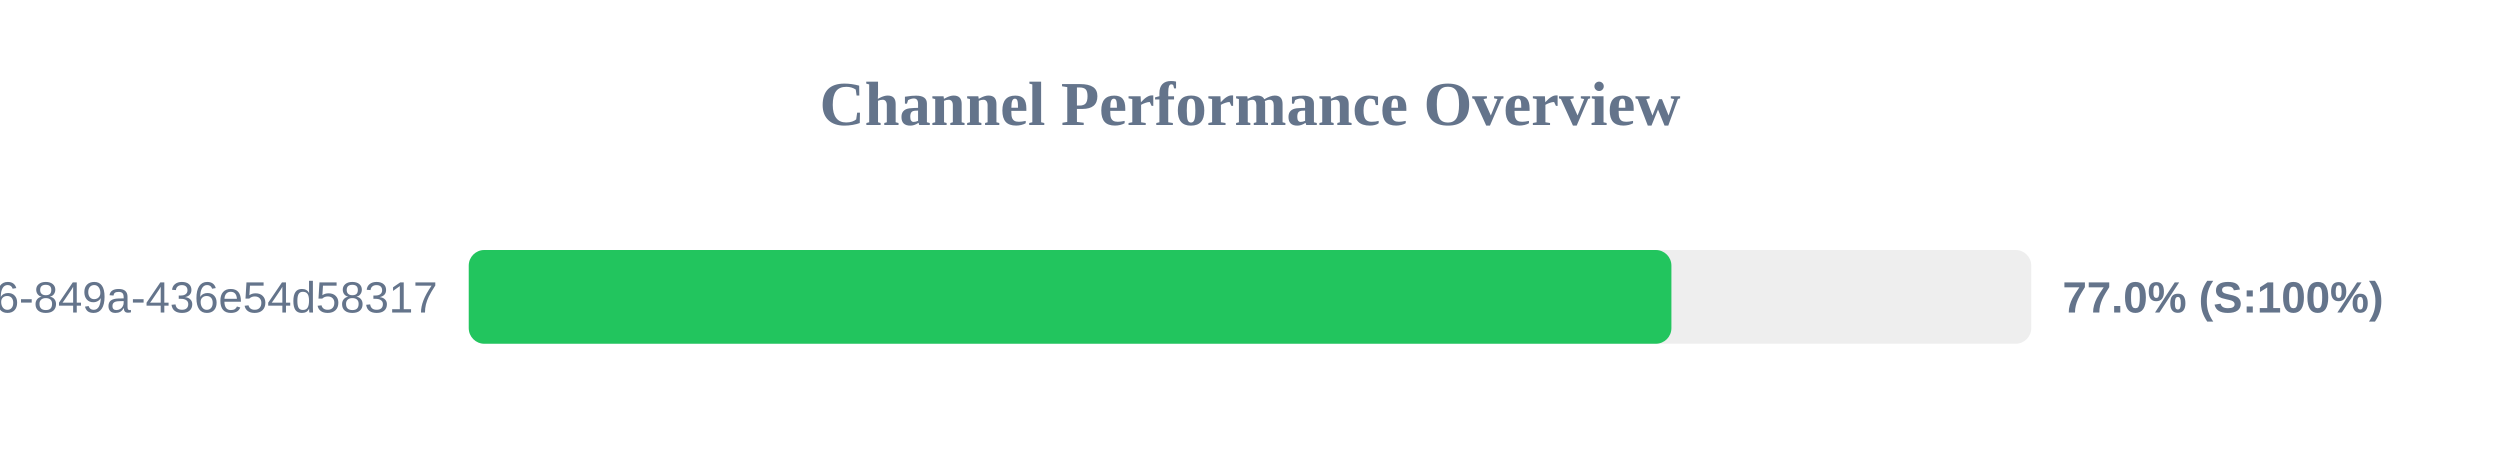
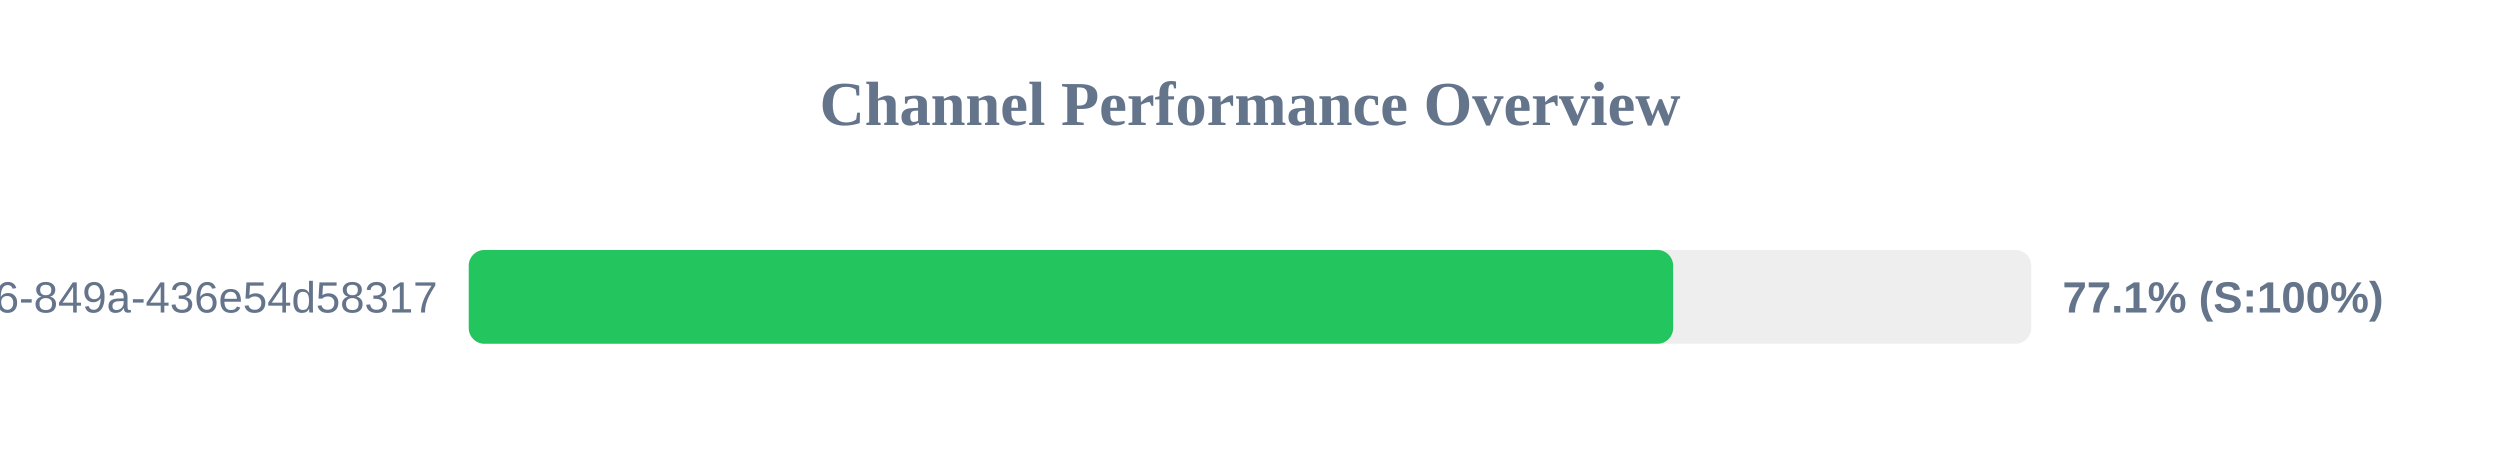
<svg xmlns="http://www.w3.org/2000/svg" width="800" height="150" version="1.1">
  <style>
        .row { font: 14px Arial; fill: #64748b; }
        .score { font: bold 14px Arial; fill: #64748b; }
    </style>
  <text x="400" y="40" text-anchor="middle" font-size="20px" font-weight="bold" fill="#64748b">Channel Performance Overview</text>
  <rect x="150" y="80" width="500" height="30" fill="#eee" rx="5" />
-   <rect x="150" y="80" width="384.85" height="30" fill="#22c55e" rx="5" />
+   <rect x="150" y="80" width="385.4" height="30" fill="#22c55e" rx="5" />
  <text x="140" y="100" text-anchor="end" class="row">?uuid=29fbd51f-03c8-4d76-849a-436e54d58317</text>
-   <text x="660" y="100" text-anchor="start" class="score">77.0% (S:100%)</text>
+   <text x="660" y="100" text-anchor="start" class="score">77.1% (S:100%)</text>
</svg>
